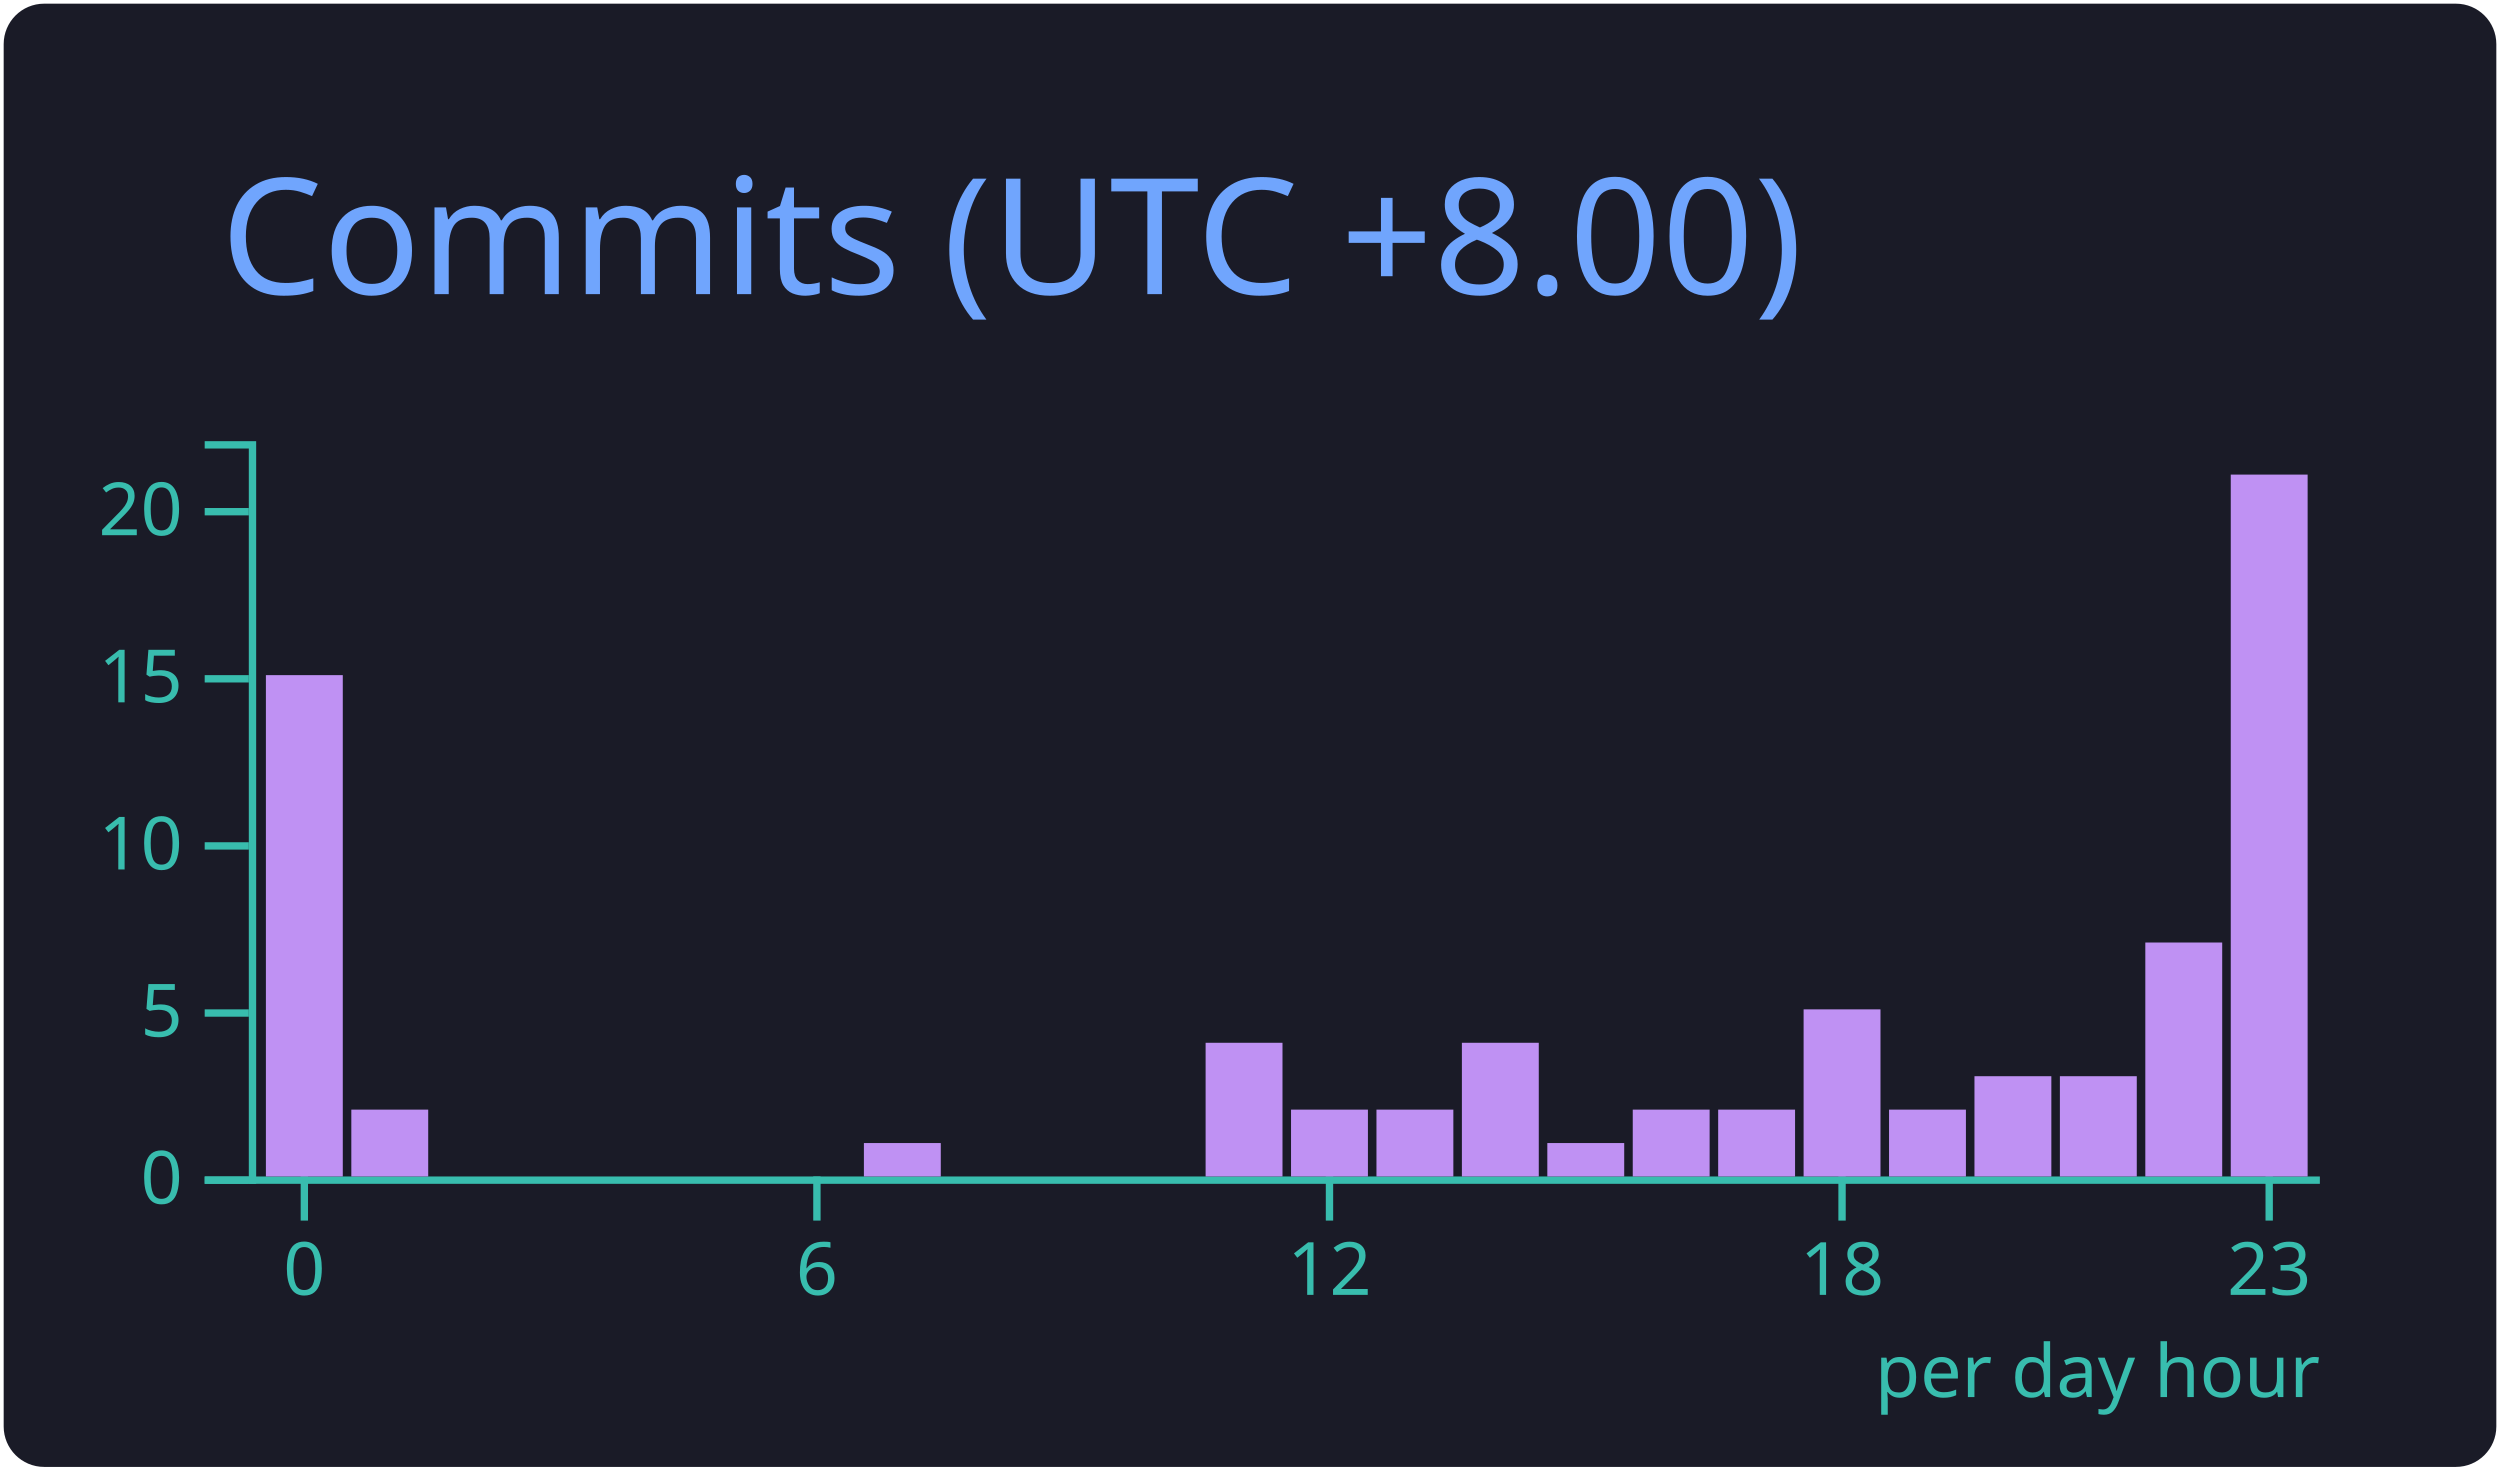
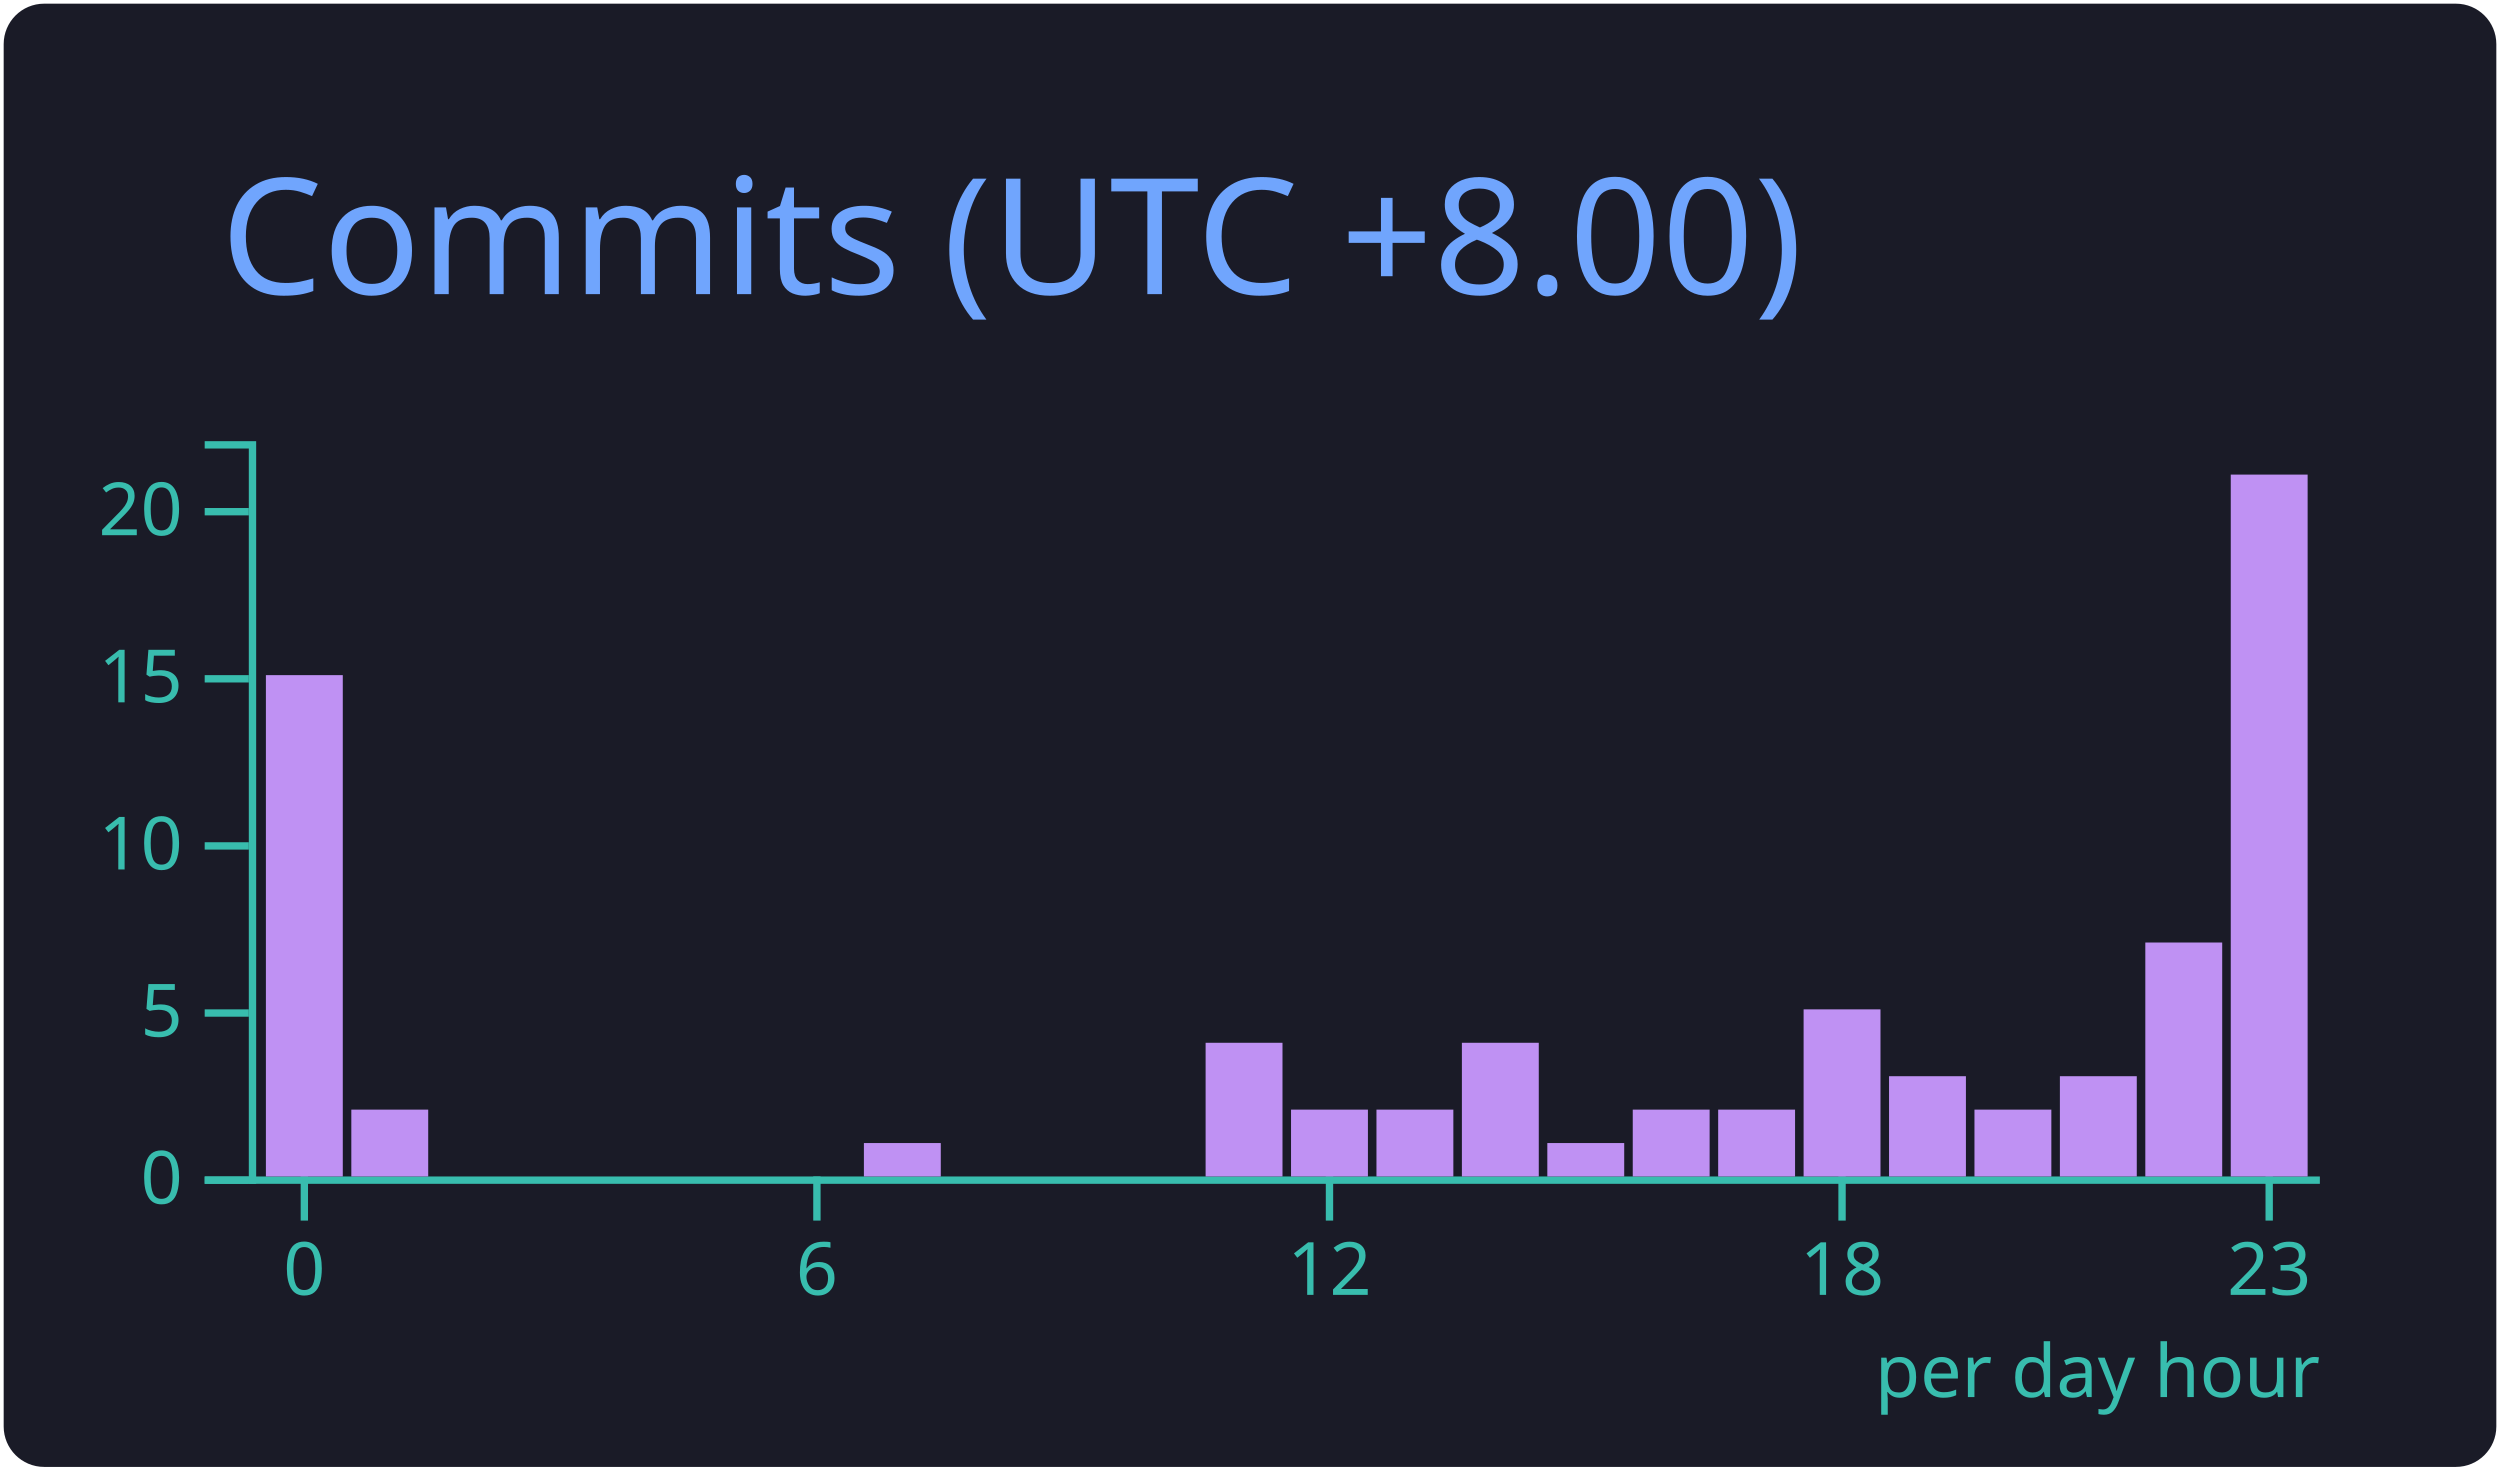
<svg xmlns="http://www.w3.org/2000/svg" width="340" height="200" viewBox="0 0 340 200">
  <style>* {
          font-family: 'Segoe UI', Ubuntu, "Helvetica Neue", Sans-Serif
        }</style>
  <g class="gpsc-root">
    <rect x="1" y="1" rx="5" ry="5" height="99%" width="99.412%" stroke="#1a1b27" stroke-width="1" fill="#1a1b27" stroke-opacity="1" />
    <text x="30" y="40" class="gpsc-item" style="--gpsc-i: 0; font-size: 22px; fill: #70a5fd;">Commits (UTC +8.00)</text>
    <g transform="translate(0,40)">
      <g color="#bf91f3" transform="translate(35,20)">
        <g color="#38bdae" transform="translate(0,100)" fill="none" font-size="10" font-family="sans-serif" text-anchor="middle">
          <path class="domain" stroke="currentColor" d="M-1.162,0.5H280.5" />
          <g class="tick" opacity="1" transform="translate(6.390041,0)">
            <line stroke="currentColor" y2="6" />
            <text fill="currentColor" y="9" dy="0.71em">0</text>
          </g>
          <g class="tick" opacity="1" transform="translate(76.09959,0)">
            <line stroke="currentColor" y2="6" />
            <text fill="currentColor" y="9" dy="0.71em">6</text>
          </g>
          <g class="tick" opacity="1" transform="translate(145.8091,0)">
            <line stroke="currentColor" y2="6" />
            <text fill="currentColor" y="9" dy="0.71em">12</text>
          </g>
          <g class="tick" opacity="1" transform="translate(215.5187,0)">
            <line stroke="currentColor" y2="6" />
            <text fill="currentColor" y="9" dy="0.71em">18</text>
          </g>
          <g class="tick" opacity="1" transform="translate(273.61,0)">
            <line stroke="currentColor" y2="6" />
            <text fill="currentColor" y="9" dy="0.71em">23</text>
          </g>
        </g>
        <g color="#38bdae" transform="translate(-1.161826,0)" fill="none" font-size="10" font-family="sans-serif" text-anchor="end">
          <path class="domain" stroke="currentColor" d="M-6,100.5H0.5V0.5H-6" />
          <g class="tick" opacity="1" transform="translate(0,100.5)">
            <line stroke="currentColor" x2="-6" />
            <text fill="currentColor" x="-9" dy="0.32em">0</text>
          </g>
          <g class="tick" opacity="1" transform="translate(0,77.77273)">
            <line stroke="currentColor" x2="-6" />
            <text fill="currentColor" x="-9" dy="0.32em">5</text>
          </g>
          <g class="tick" opacity="1" transform="translate(0,55.04545)">
            <line stroke="currentColor" x2="-6" />
            <text fill="currentColor" x="-9" dy="0.32em">10</text>
          </g>
          <g class="tick" opacity="1" transform="translate(0,32.31818)">
            <line stroke="currentColor" x2="-6" />
            <text fill="currentColor" x="-9" dy="0.32em">15</text>
          </g>
          <g class="tick" opacity="1" transform="translate(0,9.590909)">
            <line stroke="currentColor" x2="-6" />
            <text fill="currentColor" x="-9" dy="0.32em">20</text>
          </g>
        </g>
        <rect class="bar" style="--gpsc-i: 0;" fill="#bf91f3" x="1.162" y="31.818" width="10.456" height="68.182" />
        <rect class="bar" style="--gpsc-i: 1;" fill="#bf91f3" x="12.78" y="90.909" width="10.456" height="9.091" />
        <rect class="bar" style="--gpsc-i: 2;" fill="#bf91f3" x="24.398" y="100" width="10.456" height="0" />
        <rect class="bar" style="--gpsc-i: 3;" fill="#bf91f3" x="36.017" y="100" width="10.456" height="0" />
        <rect class="bar" style="--gpsc-i: 4;" fill="#bf91f3" x="47.635" y="100" width="10.456" height="0" />
        <rect class="bar" style="--gpsc-i: 5;" fill="#bf91f3" x="59.253" y="100" width="10.456" height="0" />
        <rect class="bar" style="--gpsc-i: 6;" fill="#bf91f3" x="70.871" y="100" width="10.456" height="0" />
        <rect class="bar" style="--gpsc-i: 7;" fill="#bf91f3" x="82.49" y="95.455" width="10.456" height="4.545" />
        <rect class="bar" style="--gpsc-i: 8;" fill="#bf91f3" x="94.108" y="100" width="10.456" height="0" />
        <rect class="bar" style="--gpsc-i: 9;" fill="#bf91f3" x="105.726" y="100" width="10.456" height="0" />
        <rect class="bar" style="--gpsc-i: 10;" fill="#bf91f3" x="117.344" y="100" width="10.456" height="0" />
        <rect class="bar" style="--gpsc-i: 11;" fill="#bf91f3" x="128.963" y="81.818" width="10.456" height="18.182" />
        <rect class="bar" style="--gpsc-i: 12;" fill="#bf91f3" x="140.581" y="90.909" width="10.456" height="9.091" />
        <rect class="bar" style="--gpsc-i: 13;" fill="#bf91f3" x="152.199" y="90.909" width="10.456" height="9.091" />
        <rect class="bar" style="--gpsc-i: 14;" fill="#bf91f3" x="163.817" y="81.818" width="10.456" height="18.182" />
        <rect class="bar" style="--gpsc-i: 15;" fill="#bf91f3" x="175.436" y="95.455" width="10.456" height="4.545" />
        <rect class="bar" style="--gpsc-i: 16;" fill="#bf91f3" x="187.054" y="90.909" width="10.456" height="9.091" />
        <rect class="bar" style="--gpsc-i: 17;" fill="#bf91f3" x="198.672" y="90.909" width="10.456" height="9.091" />
        <rect class="bar" style="--gpsc-i: 18;" fill="#bf91f3" x="210.29" y="77.273" width="10.456" height="22.727" />
-         <rect class="bar" style="--gpsc-i: 19;" fill="#bf91f3" x="221.909" y="90.909" width="10.456" height="9.091" />
-         <rect class="bar" style="--gpsc-i: 20;" fill="#bf91f3" x="233.527" y="86.364" width="10.456" height="13.636" />
+         <rect class="bar" style="--gpsc-i: 19;" fill="#bf91f3" x="221.909" y="86.364" width="10.456" height="13.636" />
+         <rect class="bar" style="--gpsc-i: 20;" fill="#bf91f3" x="233.527" y="90.909" width="10.456" height="9.091" />
        <rect class="bar" style="--gpsc-i: 21;" fill="#bf91f3" x="245.145" y="86.364" width="10.456" height="13.636" />
        <rect class="bar" style="--gpsc-i: 22;" fill="#bf91f3" x="256.763" y="68.182" width="10.456" height="31.818" />
        <rect class="bar" style="--gpsc-i: 23;" fill="#bf91f3" x="268.382" y="4.545" width="10.456" height="95.455" />
        <g>
          <text y="130" x="220" style="fill: #38bdae; font-size: 10px;">per day hour</text>
        </g>
      </g>
    </g>
  </g>
</svg>
